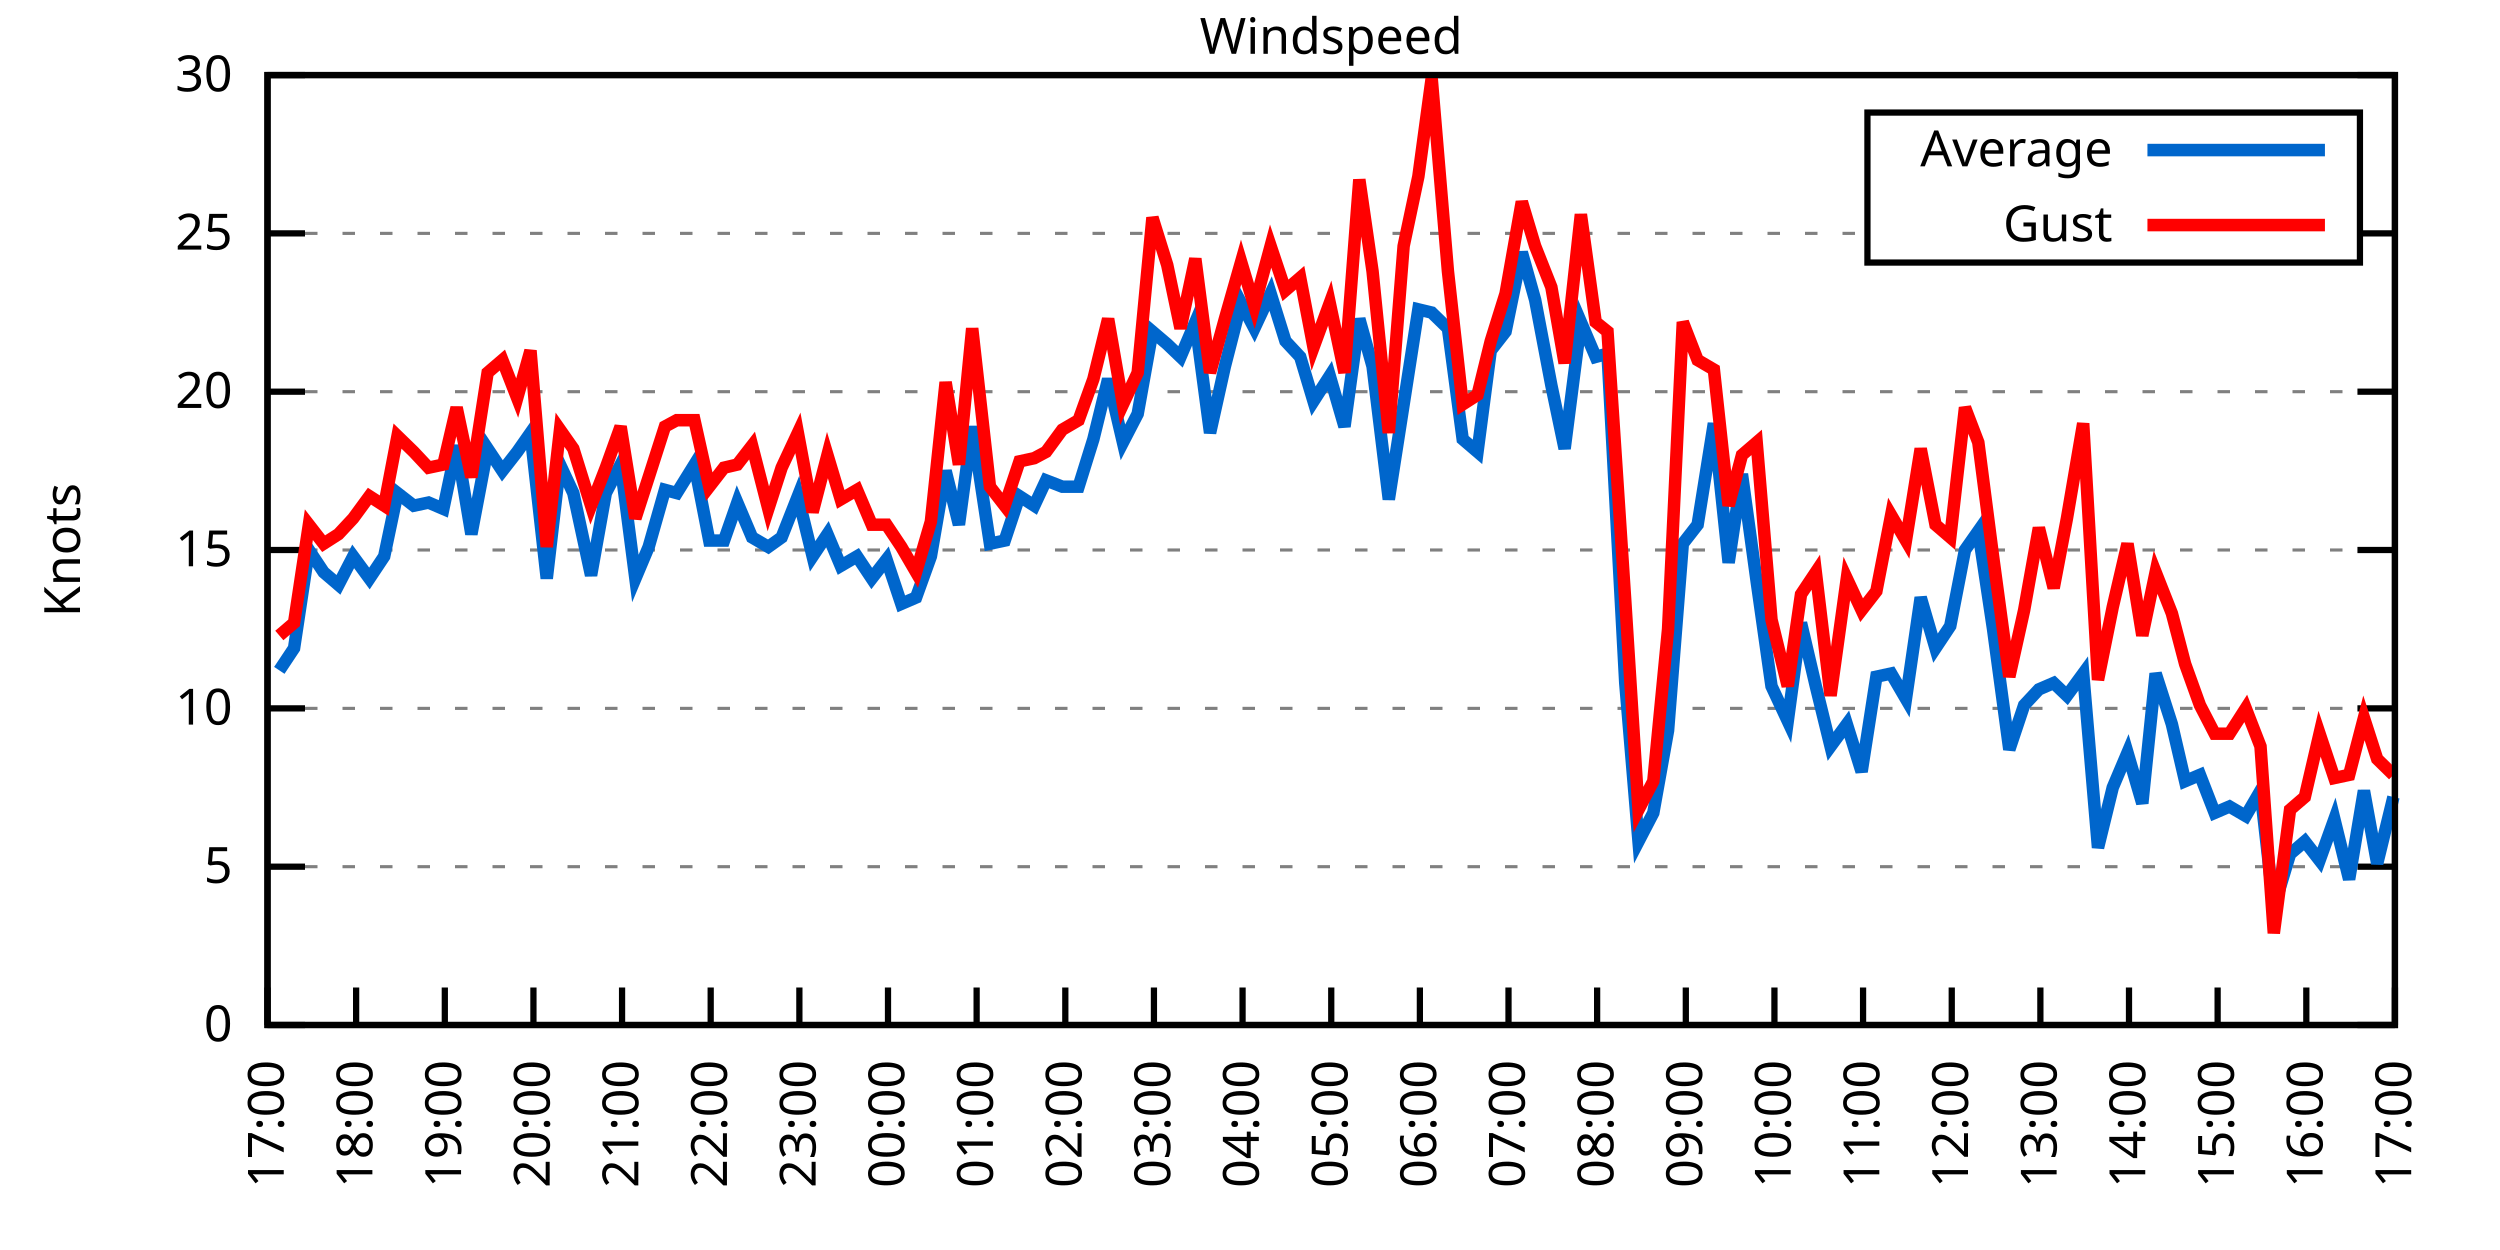
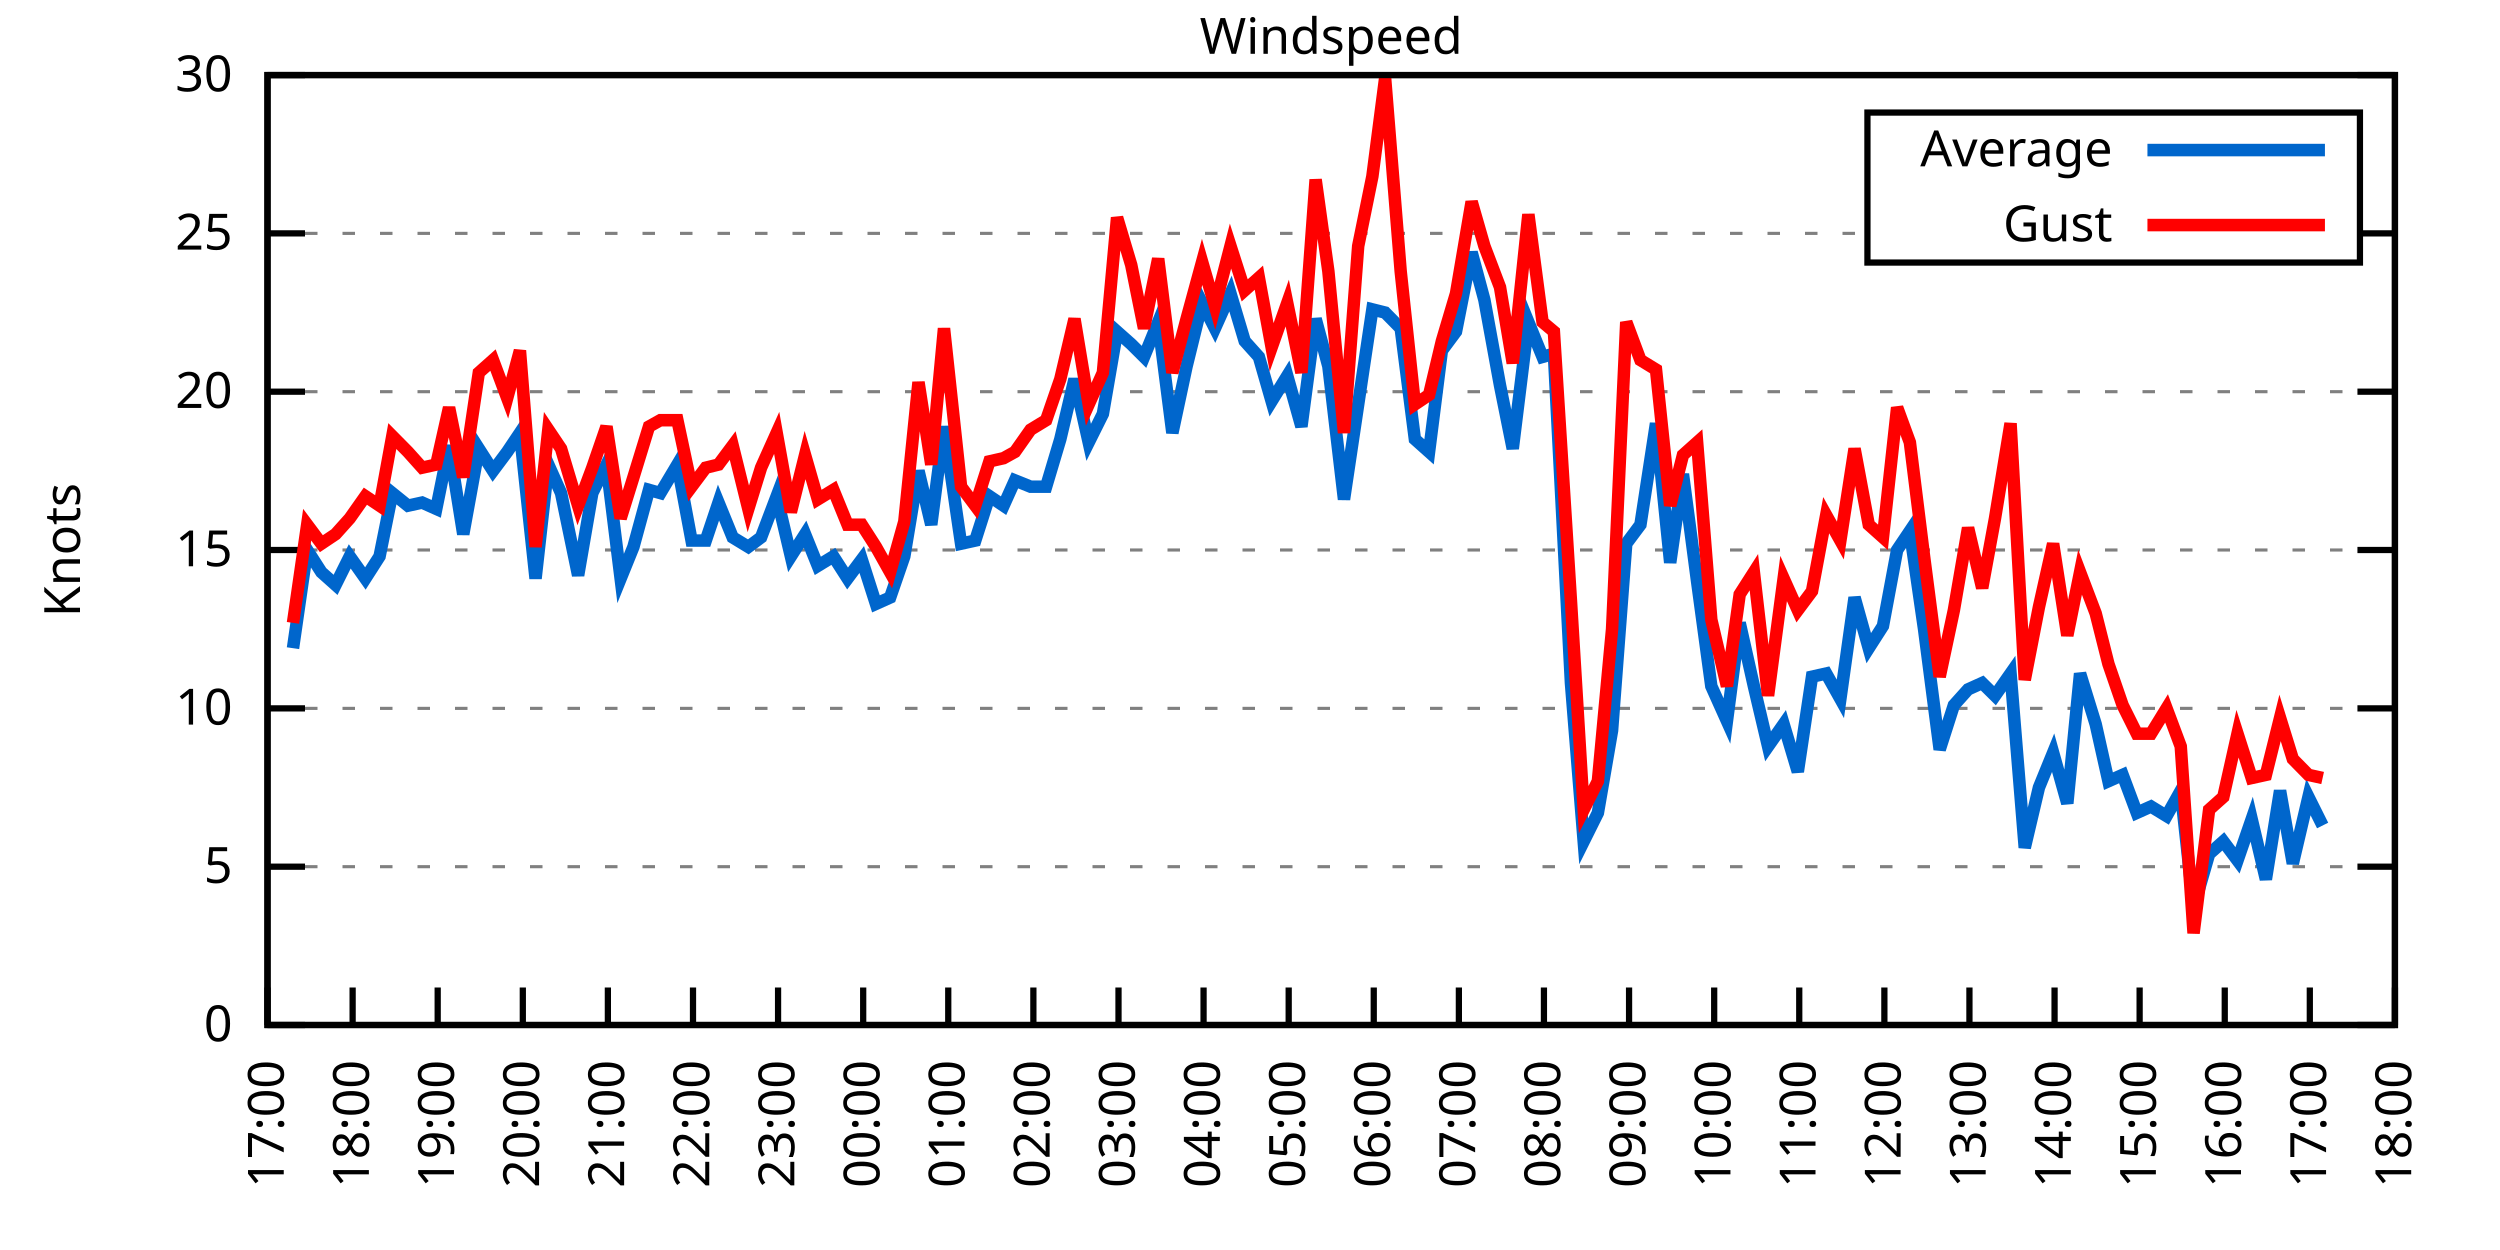
<svg xmlns="http://www.w3.org/2000/svg" xmlns:xlink="http://www.w3.org/1999/xlink" width="400" height="200" viewBox="0 0 400 200">
  <g id="gnuplot_canvas">
    <rect x="0" y="0" width="400" height="200" fill="none" />
    <defs>
      <circle id="gpDot" r="0.5" stroke-width="0.5" stroke="currentColor" />
      <path id="gpPt0" stroke-width="0.333" stroke="currentColor" d="M-1,0 h2 M0,-1 v2" />
      <path id="gpPt1" stroke-width="0.333" stroke="currentColor" d="M-1,-1 L1,1 M1,-1 L-1,1" />
      <path id="gpPt2" stroke-width="0.333" stroke="currentColor" d="M-1,0 L1,0 M0,-1 L0,1 M-1,-1 L1,1 M-1,1 L1,-1" />
      <rect id="gpPt3" stroke-width="0.333" stroke="currentColor" x="-1" y="-1" width="2" height="2" />
      <rect id="gpPt4" stroke-width="0.333" stroke="currentColor" fill="currentColor" x="-1" y="-1" width="2" height="2" />
      <circle id="gpPt5" stroke-width="0.333" stroke="currentColor" cx="0" cy="0" r="1" />
      <use xlink:href="#gpPt5" id="gpPt6" fill="currentColor" stroke="none" />
      <path id="gpPt7" stroke-width="0.333" stroke="currentColor" d="M0,-1.33 L-1.33,0.67 L1.33,0.67 z" />
      <use xlink:href="#gpPt7" id="gpPt8" fill="currentColor" stroke="none" />
      <use xlink:href="#gpPt7" id="gpPt9" stroke="currentColor" transform="rotate(180)" />
      <use xlink:href="#gpPt9" id="gpPt10" fill="currentColor" stroke="none" />
      <use xlink:href="#gpPt3" id="gpPt11" stroke="currentColor" transform="rotate(45)" />
      <use xlink:href="#gpPt11" id="gpPt12" fill="currentColor" stroke="none" />
      <path id="gpPt13" stroke-width="0.333" stroke="currentColor" d="M0,1.330 L1.265,0.411 L0.782,-1.067 L-0.782,-1.076 L-1.265,0.411 z" />
      <use xlink:href="#gpPt13" id="gpPt14" fill="currentColor" stroke="none" />
      <filter id="textbox" filterUnits="objectBoundingBox" x="0" y="0" height="1" width="1">
        <feFlood flood-color="white" flood-opacity="1" result="bgnd" />
        <feComposite in="SourceGraphic" in2="bgnd" operator="atop" />
      </filter>
      <filter id="greybox" filterUnits="objectBoundingBox" x="0" y="0" height="1" width="1">
        <feFlood flood-color="lightgrey" flood-opacity="1" result="grey" />
        <feComposite in="SourceGraphic" in2="grey" operator="atop" />
      </filter>
    </defs>
    <g fill="none" color="white" stroke="currentColor" stroke-width="1.00" stroke-linecap="butt" stroke-linejoin="miter">
</g>
    <g fill="none" color="black" stroke="currentColor" stroke-width="1.00" stroke-linecap="butt" stroke-linejoin="miter">
      <g stroke="none" shape-rendering="crispEdges">
        <polygon fill="rgb(255, 255, 255)" points="42.80,164.00 383.18,164.00 383.18,12.02 42.80,12.02 " />
      </g>
    </g>
    <g fill="none" color="black" stroke="currentColor" stroke-width="1.00" stroke-linecap="butt" stroke-linejoin="miter">
</g>
    <g fill="none" color="black" stroke="black" stroke-width="0.50" stroke-linecap="butt" stroke-linejoin="miter">
</g>
    <g fill="none" color="gray" stroke="currentColor" stroke-width="0.50" stroke-linecap="butt" stroke-linejoin="miter">
      <path stroke="gray" stroke-dasharray="2,4" class="gridline" d="M42.80,164.00 L383.19,164.00  " />
    </g>
    <g fill="none" color="gray" stroke="gray" stroke-width="1.00" stroke-linecap="butt" stroke-linejoin="miter">
</g>
    <g fill="none" color="black" stroke="currentColor" stroke-width="1.00" stroke-linecap="butt" stroke-linejoin="miter">
      <path stroke="black" d="M42.80,164.00 L48.80,164.00 M383.19,164.00 L377.19,164.00  " />
      <g transform="translate(37.20,166.60)" stroke="none" fill="black" font-family="Sans" font-size="8.00" text-anchor="end">
        <text>
          <tspan font-family="Sans"> 0</tspan>
        </text>
      </g>
    </g>
    <g fill="none" color="black" stroke="currentColor" stroke-width="1.00" stroke-linecap="butt" stroke-linejoin="miter">
</g>
    <g fill="none" color="black" stroke="black" stroke-width="0.50" stroke-linecap="butt" stroke-linejoin="miter">
</g>
    <g fill="none" color="gray" stroke="currentColor" stroke-width="0.50" stroke-linecap="butt" stroke-linejoin="miter">
      <path stroke="gray" stroke-dasharray="2,4" class="gridline" d="M42.80,138.67 L383.19,138.67  " />
    </g>
    <g fill="none" color="gray" stroke="gray" stroke-width="1.00" stroke-linecap="butt" stroke-linejoin="miter">
</g>
    <g fill="none" color="black" stroke="currentColor" stroke-width="1.00" stroke-linecap="butt" stroke-linejoin="miter">
      <path stroke="black" d="M42.80,138.67 L48.80,138.67 M383.19,138.67 L377.19,138.67  " />
      <g transform="translate(37.20,141.27)" stroke="none" fill="black" font-family="Sans" font-size="8.00" text-anchor="end">
        <text>
          <tspan font-family="Sans"> 5</tspan>
        </text>
      </g>
    </g>
    <g fill="none" color="black" stroke="currentColor" stroke-width="1.00" stroke-linecap="butt" stroke-linejoin="miter">
</g>
    <g fill="none" color="black" stroke="black" stroke-width="0.50" stroke-linecap="butt" stroke-linejoin="miter">
</g>
    <g fill="none" color="gray" stroke="currentColor" stroke-width="0.50" stroke-linecap="butt" stroke-linejoin="miter">
      <path stroke="gray" stroke-dasharray="2,4" class="gridline" d="M42.80,113.34 L383.19,113.34  " />
    </g>
    <g fill="none" color="gray" stroke="gray" stroke-width="1.00" stroke-linecap="butt" stroke-linejoin="miter">
</g>
    <g fill="none" color="black" stroke="currentColor" stroke-width="1.00" stroke-linecap="butt" stroke-linejoin="miter">
      <path stroke="black" d="M42.80,113.34 L48.80,113.34 M383.19,113.34 L377.19,113.34  " />
      <g transform="translate(37.20,115.94)" stroke="none" fill="black" font-family="Sans" font-size="8.00" text-anchor="end">
        <text>
          <tspan font-family="Sans"> 10</tspan>
        </text>
      </g>
    </g>
    <g fill="none" color="black" stroke="currentColor" stroke-width="1.00" stroke-linecap="butt" stroke-linejoin="miter">
</g>
    <g fill="none" color="black" stroke="black" stroke-width="0.50" stroke-linecap="butt" stroke-linejoin="miter">
</g>
    <g fill="none" color="gray" stroke="currentColor" stroke-width="0.50" stroke-linecap="butt" stroke-linejoin="miter">
      <path stroke="gray" stroke-dasharray="2,4" class="gridline" d="M42.80,88.00 L383.19,88.00  " />
    </g>
    <g fill="none" color="gray" stroke="gray" stroke-width="1.00" stroke-linecap="butt" stroke-linejoin="miter">
</g>
    <g fill="none" color="black" stroke="currentColor" stroke-width="1.00" stroke-linecap="butt" stroke-linejoin="miter">
      <path stroke="black" d="M42.80,88.00 L48.80,88.00 M383.19,88.00 L377.19,88.00  " />
      <g transform="translate(37.20,90.60)" stroke="none" fill="black" font-family="Sans" font-size="8.00" text-anchor="end">
        <text>
          <tspan font-family="Sans"> 15</tspan>
        </text>
      </g>
    </g>
    <g fill="none" color="black" stroke="currentColor" stroke-width="1.00" stroke-linecap="butt" stroke-linejoin="miter">
</g>
    <g fill="none" color="black" stroke="black" stroke-width="0.50" stroke-linecap="butt" stroke-linejoin="miter">
</g>
    <g fill="none" color="gray" stroke="currentColor" stroke-width="0.50" stroke-linecap="butt" stroke-linejoin="miter">
      <path stroke="gray" stroke-dasharray="2,4" class="gridline" d="M42.80,62.67 L383.19,62.67  " />
    </g>
    <g fill="none" color="gray" stroke="gray" stroke-width="1.00" stroke-linecap="butt" stroke-linejoin="miter">
</g>
    <g fill="none" color="black" stroke="currentColor" stroke-width="1.00" stroke-linecap="butt" stroke-linejoin="miter">
      <path stroke="black" d="M42.80,62.67 L48.80,62.67 M383.19,62.67 L377.19,62.67  " />
      <g transform="translate(37.20,65.27)" stroke="none" fill="black" font-family="Sans" font-size="8.00" text-anchor="end">
        <text>
          <tspan font-family="Sans"> 20</tspan>
        </text>
      </g>
    </g>
    <g fill="none" color="black" stroke="currentColor" stroke-width="1.00" stroke-linecap="butt" stroke-linejoin="miter">
</g>
    <g fill="none" color="black" stroke="black" stroke-width="0.50" stroke-linecap="butt" stroke-linejoin="miter">
</g>
    <g fill="none" color="gray" stroke="currentColor" stroke-width="0.50" stroke-linecap="butt" stroke-linejoin="miter">
      <path stroke="gray" stroke-dasharray="2,4" class="gridline" d="M42.80,37.34 L298.79,37.34 M377.59,37.34 L383.19,37.34  " />
    </g>
    <g fill="none" color="gray" stroke="gray" stroke-width="1.00" stroke-linecap="butt" stroke-linejoin="miter">
</g>
    <g fill="none" color="black" stroke="currentColor" stroke-width="1.00" stroke-linecap="butt" stroke-linejoin="miter">
      <path stroke="black" d="M42.80,37.34 L48.80,37.34 M383.19,37.34 L377.19,37.34  " />
      <g transform="translate(37.20,39.94)" stroke="none" fill="black" font-family="Sans" font-size="8.00" text-anchor="end">
        <text>
          <tspan font-family="Sans"> 25</tspan>
        </text>
      </g>
    </g>
    <g fill="none" color="black" stroke="currentColor" stroke-width="1.00" stroke-linecap="butt" stroke-linejoin="miter">
</g>
    <g fill="none" color="black" stroke="black" stroke-width="0.50" stroke-linecap="butt" stroke-linejoin="miter">
</g>
    <g fill="none" color="gray" stroke="currentColor" stroke-width="0.50" stroke-linecap="butt" stroke-linejoin="miter">
      <path stroke="gray" stroke-dasharray="2,4" class="gridline" d="M42.80,12.01 L383.19,12.01  " />
    </g>
    <g fill="none" color="gray" stroke="gray" stroke-width="1.00" stroke-linecap="butt" stroke-linejoin="miter">
</g>
    <g fill="none" color="black" stroke="currentColor" stroke-width="1.00" stroke-linecap="butt" stroke-linejoin="miter">
      <path stroke="black" d="M42.80,12.01 L48.80,12.01 M383.19,12.01 L377.19,12.01  " />
      <g transform="translate(37.20,14.61)" stroke="none" fill="black" font-family="Sans" font-size="8.00" text-anchor="end">
        <text>
          <tspan font-family="Sans"> 30</tspan>
        </text>
      </g>
    </g>
    <g fill="none" color="black" stroke="currentColor" stroke-width="1.00" stroke-linecap="butt" stroke-linejoin="miter">
      <path stroke="black" d="M42.80,164.00 L42.80,158.00  " />
      <g transform="translate(45.40,169.60) rotate(270.00)" stroke="none" fill="black" font-family="Sans" font-size="8.00" text-anchor="end">
        <text>
          <tspan font-family="Sans">17:00</tspan>
        </text>
      </g>
    </g>
    <g fill="none" color="black" stroke="currentColor" stroke-width="1.00" stroke-linecap="butt" stroke-linejoin="miter">
-       <path stroke="black" d="M56.98,164.00 L56.98,158.00  " />
-       <g transform="translate(59.58,169.60) rotate(270.00)" stroke="none" fill="black" font-family="Sans" font-size="8.00" text-anchor="end">
+       <path stroke="black" d="M56.42,164.00 L56.42,158.00  " />
+       <g transform="translate(59.02,169.60) rotate(270.00)" stroke="none" fill="black" font-family="Sans" font-size="8.00" text-anchor="end">
        <text>
          <tspan font-family="Sans">18:00</tspan>
        </text>
      </g>
    </g>
    <g fill="none" color="black" stroke="currentColor" stroke-width="1.00" stroke-linecap="butt" stroke-linejoin="miter">
-       <path stroke="black" d="M71.17,164.00 L71.17,158.00  " />
-       <g transform="translate(73.77,169.60) rotate(270.00)" stroke="none" fill="black" font-family="Sans" font-size="8.00" text-anchor="end">
+       <path stroke="black" d="M70.03,164.00 L70.03,158.00  " />
+       <g transform="translate(72.63,169.60) rotate(270.00)" stroke="none" fill="black" font-family="Sans" font-size="8.00" text-anchor="end">
        <text>
          <tspan font-family="Sans">19:00</tspan>
        </text>
      </g>
    </g>
    <g fill="none" color="black" stroke="currentColor" stroke-width="1.00" stroke-linecap="butt" stroke-linejoin="miter">
-       <path stroke="black" d="M85.35,164.00 L85.35,158.00  " />
-       <g transform="translate(87.95,169.60) rotate(270.00)" stroke="none" fill="black" font-family="Sans" font-size="8.00" text-anchor="end">
+       <path stroke="black" d="M83.65,164.00 L83.65,158.00  " />
+       <g transform="translate(86.25,169.60) rotate(270.00)" stroke="none" fill="black" font-family="Sans" font-size="8.00" text-anchor="end">
        <text>
          <tspan font-family="Sans">20:00</tspan>
        </text>
      </g>
    </g>
    <g fill="none" color="black" stroke="currentColor" stroke-width="1.00" stroke-linecap="butt" stroke-linejoin="miter">
-       <path stroke="black" d="M99.53,164.00 L99.53,158.00  " />
-       <g transform="translate(102.13,169.60) rotate(270.00)" stroke="none" fill="black" font-family="Sans" font-size="8.00" text-anchor="end">
+       <path stroke="black" d="M97.26,164.00 L97.26,158.00  " />
+       <g transform="translate(99.86,169.60) rotate(270.00)" stroke="none" fill="black" font-family="Sans" font-size="8.00" text-anchor="end">
        <text>
          <tspan font-family="Sans">21:00</tspan>
        </text>
      </g>
    </g>
    <g fill="none" color="black" stroke="currentColor" stroke-width="1.00" stroke-linecap="butt" stroke-linejoin="miter">
-       <path stroke="black" d="M113.71,164.00 L113.71,158.00  " />
-       <g transform="translate(116.31,169.60) rotate(270.00)" stroke="none" fill="black" font-family="Sans" font-size="8.00" text-anchor="end">
+       <path stroke="black" d="M110.88,164.00 L110.88,158.00  " />
+       <g transform="translate(113.48,169.60) rotate(270.00)" stroke="none" fill="black" font-family="Sans" font-size="8.00" text-anchor="end">
        <text>
          <tspan font-family="Sans">22:00</tspan>
        </text>
      </g>
    </g>
    <g fill="none" color="black" stroke="currentColor" stroke-width="1.00" stroke-linecap="butt" stroke-linejoin="miter">
-       <path stroke="black" d="M127.90,164.00 L127.90,158.00  " />
-       <g transform="translate(130.50,169.60) rotate(270.00)" stroke="none" fill="black" font-family="Sans" font-size="8.00" text-anchor="end">
+       <path stroke="black" d="M124.49,164.00 L124.49,158.00  " />
+       <g transform="translate(127.09,169.60) rotate(270.00)" stroke="none" fill="black" font-family="Sans" font-size="8.00" text-anchor="end">
        <text>
          <tspan font-family="Sans">23:00</tspan>
        </text>
      </g>
    </g>
    <g fill="none" color="black" stroke="currentColor" stroke-width="1.00" stroke-linecap="butt" stroke-linejoin="miter">
-       <path stroke="black" d="M142.08,164.00 L142.08,158.00  " />
-       <g transform="translate(144.68,169.60) rotate(270.00)" stroke="none" fill="black" font-family="Sans" font-size="8.00" text-anchor="end">
+       <path stroke="black" d="M138.11,164.00 L138.11,158.00  " />
+       <g transform="translate(140.71,169.60) rotate(270.00)" stroke="none" fill="black" font-family="Sans" font-size="8.00" text-anchor="end">
        <text>
          <tspan font-family="Sans">00:00</tspan>
        </text>
      </g>
    </g>
    <g fill="none" color="black" stroke="currentColor" stroke-width="1.00" stroke-linecap="butt" stroke-linejoin="miter">
-       <path stroke="black" d="M156.26,164.00 L156.26,158.00  " />
-       <g transform="translate(158.86,169.60) rotate(270.00)" stroke="none" fill="black" font-family="Sans" font-size="8.00" text-anchor="end">
+       <path stroke="black" d="M151.72,164.00 L151.72,158.00  " />
+       <g transform="translate(154.32,169.60) rotate(270.00)" stroke="none" fill="black" font-family="Sans" font-size="8.00" text-anchor="end">
        <text>
          <tspan font-family="Sans">01:00</tspan>
        </text>
      </g>
    </g>
    <g fill="none" color="black" stroke="currentColor" stroke-width="1.00" stroke-linecap="butt" stroke-linejoin="miter">
-       <path stroke="black" d="M170.45,164.00 L170.45,158.00  " />
-       <g transform="translate(173.05,169.60) rotate(270.00)" stroke="none" fill="black" font-family="Sans" font-size="8.00" text-anchor="end">
+       <path stroke="black" d="M165.34,164.00 L165.34,158.00  " />
+       <g transform="translate(167.94,169.60) rotate(270.00)" stroke="none" fill="black" font-family="Sans" font-size="8.00" text-anchor="end">
        <text>
          <tspan font-family="Sans">02:00</tspan>
        </text>
      </g>
    </g>
    <g fill="none" color="black" stroke="currentColor" stroke-width="1.00" stroke-linecap="butt" stroke-linejoin="miter">
-       <path stroke="black" d="M184.63,164.00 L184.63,158.00  " />
-       <g transform="translate(187.23,169.60) rotate(270.00)" stroke="none" fill="black" font-family="Sans" font-size="8.00" text-anchor="end">
+       <path stroke="black" d="M178.96,164.00 L178.96,158.00  " />
+       <g transform="translate(181.56,169.60) rotate(270.00)" stroke="none" fill="black" font-family="Sans" font-size="8.00" text-anchor="end">
        <text>
          <tspan font-family="Sans">03:00</tspan>
        </text>
      </g>
    </g>
    <g fill="none" color="black" stroke="currentColor" stroke-width="1.00" stroke-linecap="butt" stroke-linejoin="miter">
-       <path stroke="black" d="M198.81,164.00 L198.81,158.00  " />
-       <g transform="translate(201.41,169.60) rotate(270.00)" stroke="none" fill="black" font-family="Sans" font-size="8.00" text-anchor="end">
+       <path stroke="black" d="M192.57,164.00 L192.57,158.00  " />
+       <g transform="translate(195.17,169.60) rotate(270.00)" stroke="none" fill="black" font-family="Sans" font-size="8.00" text-anchor="end">
        <text>
          <tspan font-family="Sans">04:00</tspan>
        </text>
      </g>
    </g>
    <g fill="none" color="black" stroke="currentColor" stroke-width="1.00" stroke-linecap="butt" stroke-linejoin="miter">
-       <path stroke="black" d="M213.00,164.00 L213.00,158.00  " />
-       <g transform="translate(215.60,169.60) rotate(270.00)" stroke="none" fill="black" font-family="Sans" font-size="8.00" text-anchor="end">
+       <path stroke="black" d="M206.19,164.00 L206.19,158.00  " />
+       <g transform="translate(208.79,169.60) rotate(270.00)" stroke="none" fill="black" font-family="Sans" font-size="8.00" text-anchor="end">
        <text>
          <tspan font-family="Sans">05:00</tspan>
        </text>
      </g>
    </g>
    <g fill="none" color="black" stroke="currentColor" stroke-width="1.00" stroke-linecap="butt" stroke-linejoin="miter">
-       <path stroke="black" d="M227.18,164.00 L227.18,158.00  " />
-       <g transform="translate(229.78,169.60) rotate(270.00)" stroke="none" fill="black" font-family="Sans" font-size="8.00" text-anchor="end">
+       <path stroke="black" d="M219.80,164.00 L219.80,158.00  " />
+       <g transform="translate(222.40,169.60) rotate(270.00)" stroke="none" fill="black" font-family="Sans" font-size="8.00" text-anchor="end">
        <text>
          <tspan font-family="Sans">06:00</tspan>
        </text>
      </g>
    </g>
    <g fill="none" color="black" stroke="currentColor" stroke-width="1.00" stroke-linecap="butt" stroke-linejoin="miter">
-       <path stroke="black" d="M241.36,164.00 L241.36,158.00  " />
-       <g transform="translate(243.96,169.60) rotate(270.00)" stroke="none" fill="black" font-family="Sans" font-size="8.00" text-anchor="end">
+       <path stroke="black" d="M233.42,164.00 L233.42,158.00  " />
+       <g transform="translate(236.02,169.60) rotate(270.00)" stroke="none" fill="black" font-family="Sans" font-size="8.00" text-anchor="end">
        <text>
          <tspan font-family="Sans">07:00</tspan>
        </text>
      </g>
    </g>
    <g fill="none" color="black" stroke="currentColor" stroke-width="1.00" stroke-linecap="butt" stroke-linejoin="miter">
-       <path stroke="black" d="M255.54,164.00 L255.54,158.00  " />
-       <g transform="translate(258.14,169.60) rotate(270.00)" stroke="none" fill="black" font-family="Sans" font-size="8.00" text-anchor="end">
+       <path stroke="black" d="M247.03,164.00 L247.03,158.00  " />
+       <g transform="translate(249.63,169.60) rotate(270.00)" stroke="none" fill="black" font-family="Sans" font-size="8.00" text-anchor="end">
        <text>
          <tspan font-family="Sans">08:00</tspan>
        </text>
      </g>
    </g>
    <g fill="none" color="black" stroke="currentColor" stroke-width="1.00" stroke-linecap="butt" stroke-linejoin="miter">
-       <path stroke="black" d="M269.73,164.00 L269.73,158.00  " />
-       <g transform="translate(272.33,169.60) rotate(270.00)" stroke="none" fill="black" font-family="Sans" font-size="8.00" text-anchor="end">
+       <path stroke="black" d="M260.65,164.00 L260.65,158.00  " />
+       <g transform="translate(263.25,169.60) rotate(270.00)" stroke="none" fill="black" font-family="Sans" font-size="8.00" text-anchor="end">
        <text>
          <tspan font-family="Sans">09:00</tspan>
        </text>
      </g>
    </g>
    <g fill="none" color="black" stroke="currentColor" stroke-width="1.00" stroke-linecap="butt" stroke-linejoin="miter">
-       <path stroke="black" d="M283.91,164.00 L283.91,158.00  " />
-       <g transform="translate(286.51,169.60) rotate(270.00)" stroke="none" fill="black" font-family="Sans" font-size="8.00" text-anchor="end">
+       <path stroke="black" d="M274.27,164.00 L274.27,158.00  " />
+       <g transform="translate(276.87,169.60) rotate(270.00)" stroke="none" fill="black" font-family="Sans" font-size="8.00" text-anchor="end">
        <text>
          <tspan font-family="Sans">10:00</tspan>
        </text>
      </g>
    </g>
    <g fill="none" color="black" stroke="currentColor" stroke-width="1.00" stroke-linecap="butt" stroke-linejoin="miter">
-       <path stroke="black" d="M298.09,164.00 L298.09,158.00  " />
-       <g transform="translate(300.69,169.60) rotate(270.00)" stroke="none" fill="black" font-family="Sans" font-size="8.00" text-anchor="end">
+       <path stroke="black" d="M287.88,164.00 L287.88,158.00  " />
+       <g transform="translate(290.48,169.60) rotate(270.00)" stroke="none" fill="black" font-family="Sans" font-size="8.00" text-anchor="end">
        <text>
          <tspan font-family="Sans">11:00</tspan>
        </text>
      </g>
    </g>
    <g fill="none" color="black" stroke="currentColor" stroke-width="1.00" stroke-linecap="butt" stroke-linejoin="miter">
-       <path stroke="black" d="M312.28,164.00 L312.28,158.00  " />
-       <g transform="translate(314.88,169.60) rotate(270.00)" stroke="none" fill="black" font-family="Sans" font-size="8.00" text-anchor="end">
+       <path stroke="black" d="M301.50,164.00 L301.50,158.00  " />
+       <g transform="translate(304.10,169.60) rotate(270.00)" stroke="none" fill="black" font-family="Sans" font-size="8.00" text-anchor="end">
        <text>
          <tspan font-family="Sans">12:00</tspan>
        </text>
      </g>
    </g>
    <g fill="none" color="black" stroke="currentColor" stroke-width="1.00" stroke-linecap="butt" stroke-linejoin="miter">
-       <path stroke="black" d="M326.46,164.00 L326.46,158.00  " />
-       <g transform="translate(329.06,169.60) rotate(270.00)" stroke="none" fill="black" font-family="Sans" font-size="8.00" text-anchor="end">
+       <path stroke="black" d="M315.11,164.00 L315.11,158.00  " />
+       <g transform="translate(317.71,169.60) rotate(270.00)" stroke="none" fill="black" font-family="Sans" font-size="8.00" text-anchor="end">
        <text>
          <tspan font-family="Sans">13:00</tspan>
        </text>
      </g>
    </g>
    <g fill="none" color="black" stroke="currentColor" stroke-width="1.00" stroke-linecap="butt" stroke-linejoin="miter">
-       <path stroke="black" d="M340.64,164.00 L340.64,158.00  " />
-       <g transform="translate(343.24,169.60) rotate(270.00)" stroke="none" fill="black" font-family="Sans" font-size="8.00" text-anchor="end">
+       <path stroke="black" d="M328.73,164.00 L328.73,158.00  " />
+       <g transform="translate(331.33,169.60) rotate(270.00)" stroke="none" fill="black" font-family="Sans" font-size="8.00" text-anchor="end">
        <text>
          <tspan font-family="Sans">14:00</tspan>
        </text>
      </g>
    </g>
    <g fill="none" color="black" stroke="currentColor" stroke-width="1.00" stroke-linecap="butt" stroke-linejoin="miter">
-       <path stroke="black" d="M354.82,164.00 L354.82,158.00  " />
-       <g transform="translate(357.42,169.60) rotate(270.00)" stroke="none" fill="black" font-family="Sans" font-size="8.00" text-anchor="end">
+       <path stroke="black" d="M342.34,164.00 L342.34,158.00  " />
+       <g transform="translate(344.94,169.60) rotate(270.00)" stroke="none" fill="black" font-family="Sans" font-size="8.00" text-anchor="end">
        <text>
          <tspan font-family="Sans">15:00</tspan>
        </text>
      </g>
    </g>
    <g fill="none" color="black" stroke="currentColor" stroke-width="1.00" stroke-linecap="butt" stroke-linejoin="miter">
-       <path stroke="black" d="M369.01,164.00 L369.01,158.00  " />
-       <g transform="translate(371.61,169.60) rotate(270.00)" stroke="none" fill="black" font-family="Sans" font-size="8.00" text-anchor="end">
+       <path stroke="black" d="M355.96,164.00 L355.96,158.00  " />
+       <g transform="translate(358.56,169.60) rotate(270.00)" stroke="none" fill="black" font-family="Sans" font-size="8.00" text-anchor="end">
        <text>
          <tspan font-family="Sans">16:00</tspan>
+         </text>
+       </g>
+     </g>
+     <g fill="none" color="black" stroke="currentColor" stroke-width="1.00" stroke-linecap="butt" stroke-linejoin="miter">
+       <path stroke="black" d="M369.57,164.00 L369.57,158.00  " />
+       <g transform="translate(372.17,169.60) rotate(270.00)" stroke="none" fill="black" font-family="Sans" font-size="8.00" text-anchor="end">
+         <text>
+           <tspan font-family="Sans">17:00</tspan>
        </text>
      </g>
    </g>
    <g fill="none" color="black" stroke="currentColor" stroke-width="1.00" stroke-linecap="butt" stroke-linejoin="miter">
      <path stroke="black" d="M383.19,164.00 L383.19,158.00  " />
      <g transform="translate(385.79,169.60) rotate(270.00)" stroke="none" fill="black" font-family="Sans" font-size="8.00" text-anchor="end">
        <text>
-           <tspan font-family="Sans">17:00</tspan>
+           <tspan font-family="Sans">18:00</tspan>
        </text>
      </g>
    </g>
    <g fill="none" color="black" stroke="currentColor" stroke-width="1.00" stroke-linecap="butt" stroke-linejoin="miter">
</g>
    <g fill="none" color="black" stroke="currentColor" stroke-width="1.00" stroke-linecap="butt" stroke-linejoin="miter">
      <path stroke="black" d="M42.80,12.01 L42.80,164.00 L383.19,164.00 L383.19,12.01 L42.80,12.01 Z  " />
    </g>
    <g fill="none" color="black" stroke="currentColor" stroke-width="1.00" stroke-linecap="butt" stroke-linejoin="miter">
</g>
    <g fill="none" color="black" stroke="currentColor" stroke-width="1.00" stroke-linecap="butt" stroke-linejoin="miter">
      <path stroke="black" d="M298.79,42.01 L298.79,18.01 L377.59,18.01 L377.59,42.01 L298.79,42.01 Z  " />
    </g>
    <g id="Windspeed_plot_1">
      <g fill="none" color="white" stroke="black" stroke-width="2.00" stroke-linecap="butt" stroke-linejoin="miter">
</g>
      <g fill="none" color="black" stroke="currentColor" stroke-width="2.00" stroke-linecap="butt" stroke-linejoin="miter">
        <g transform="translate(337.99,26.61)" stroke="none" fill="black" font-family="Sans" font-size="8.00" text-anchor="end">
          <text>
            <tspan font-family="Sans">Average</tspan>
          </text>
        </g>
      </g>
      <g fill="none" color="black" stroke="currentColor" stroke-width="2.00" stroke-linecap="butt" stroke-linejoin="miter">
-         <path stroke="rgb(  0, 102, 204)" d="M343.59,24.01 L371.99,24.01 M44.69,107.26 L47.05,103.71 L49.42,88.00 L51.78,91.55 L54.15,93.58 L56.51,89.02   L59.11,92.56 L61.47,89.02 L63.60,78.89 L66.20,80.91 L68.57,80.41 L70.93,81.42 L73.06,71.29 L75.42,85.47   L78.02,71.79 L80.38,75.34 L82.75,72.30 L84.88,69.26 L87.48,92.56 L89.60,74.33 L91.73,78.89 L94.57,92.06   L96.93,78.89 L99.30,74.33 L101.66,92.56 L103.79,87.50 L106.39,78.38 L108.28,78.89 L111.11,74.33 L113.48,86.49   L115.84,86.49 L117.97,80.41 L120.33,85.98 L122.93,87.50 L125.06,85.98 L127.66,79.39 L130.02,89.02 L132.39,85.47   L134.52,90.54 L137.12,89.02 L139.48,92.56 L141.84,89.52 L144.21,96.62 L146.57,95.60 L148.94,89.02 L151.30,75.34   L153.43,83.95 L155.55,68.25 L158.39,86.99 L160.75,86.49 L163.12,79.39 L165.48,80.91 L167.37,76.86 L169.97,77.87   L172.57,77.87 L174.94,70.27 L177.30,60.65 L179.67,70.78 L182.03,66.22 L184.39,53.05 L186.76,55.07 L188.88,57.10   L191.25,51.53 L193.61,69.26 L195.98,58.62 L198.58,48.49 L200.70,52.54 L203.30,46.97 L205.67,54.57 L208.03,57.10   L210.16,64.19 L212.76,60.14 L215.12,68.25 L217.49,51.02 L219.61,58.62 L222.21,79.90 L224.58,64.70 L226.94,49.50   L229.07,50.01 L231.67,52.54 L234.03,70.27 L236.40,72.30 L238.52,56.09 L240.89,53.05 L243.49,40.38 L245.62,47.98   L248.22,61.66 L250.34,71.79 L252.94,51.53 L255.31,57.10 L257.20,56.59 L260.04,109.28 L262.16,134.62 L264.53,130.06   L266.89,116.88 L269.25,86.99 L271.62,83.95 L274.22,67.74 L276.58,90.03 L278.71,75.85 L281.07,93.07 L283.44,109.79   L286.04,115.36 L288.16,99.66 L290.53,109.79 L292.89,119.42 L295.49,115.87 L297.86,123.47 L300.22,108.27 L302.58,107.76   L304.95,111.82 L307.31,95.60 L309.68,103.71 L312.04,100.16 L314.40,88.00 L316.53,84.97 L318.89,100.67 L321.49,119.92   L323.86,112.83 L326.22,110.30 L328.59,109.28 L330.71,111.31 L333.31,107.76 L335.68,135.63 L338.04,126.00 L340.40,120.43   L342.77,128.54 L344.90,107.76 L347.50,115.87 L349.62,124.99 L351.99,123.98 L354.35,130.06 L356.72,129.04 L359.32,130.56   L361.68,126.51 L363.81,145.25 L366.41,136.64 L368.77,134.62 L371.13,137.66 L373.50,131.07 L375.86,140.69 L378.23,126.51   L380.35,138.16 L382.95,127.52  " />
+         <path stroke="rgb(  0, 102, 204)" d="M343.59,24.01 L371.99,24.01 M46.88,103.71 L49.15,88.00 L51.42,91.55 L53.69,93.58 L55.96,89.02 L58.46,92.56   L60.73,89.02 L62.77,78.89 L65.27,80.91 L67.54,80.41 L69.80,81.42 L71.85,71.29 L74.12,85.47 L76.61,71.79   L78.88,75.34 L81.15,72.30 L83.19,69.26 L85.69,92.56 L87.73,74.33 L89.77,78.89 L92.50,92.06 L94.77,78.89   L97.04,74.33 L99.30,92.56 L101.35,87.50 L103.84,78.38 L105.66,78.89 L108.38,74.33 L110.65,86.49 L112.92,86.49   L114.96,80.41 L117.23,85.98 L119.73,87.50 L121.77,85.98 L124.27,79.39 L126.54,89.02 L128.81,85.47 L130.85,90.54   L133.34,89.02 L135.61,92.56 L137.88,89.52 L140.15,96.62 L142.42,95.60 L144.69,89.02 L146.96,75.34 L149.00,83.95   L151.04,68.25 L153.77,86.99 L156.04,86.49 L158.31,79.39 L160.57,80.91 L162.39,76.86 L164.89,77.87 L167.38,77.87   L169.65,70.27 L171.92,60.65 L174.19,70.78 L176.46,66.22 L178.73,53.05 L181.00,55.07 L183.04,57.10 L185.31,51.53   L187.58,69.26 L189.85,58.62 L192.34,48.49 L194.39,52.54 L196.88,46.97 L199.15,54.57 L201.42,57.10 L203.46,64.19   L205.96,60.14 L208.23,68.25 L210.50,51.02 L212.54,58.62 L215.04,79.90 L217.31,64.70 L219.58,49.50 L221.62,50.01   L224.11,52.54 L226.38,70.27 L228.65,72.30 L230.70,56.09 L232.96,53.05 L235.46,40.38 L237.50,47.98 L240.00,61.66   L242.04,71.79 L244.54,51.53 L246.81,57.10 L248.62,56.59 L251.35,109.28 L253.39,134.62 L255.66,130.06 L257.93,116.88   L260.20,86.99 L262.47,83.95 L264.96,67.74 L267.23,90.03 L269.27,75.85 L271.54,93.07 L273.81,109.79 L276.31,115.36   L278.35,99.66 L280.62,109.79 L282.89,119.42 L285.38,115.87 L287.65,123.47 L289.92,108.27 L292.19,107.76 L294.46,111.82   L296.73,95.60 L299.00,103.71 L301.27,100.16 L303.54,88.00 L305.58,84.97 L307.85,100.67 L310.35,119.92 L312.62,112.83   L314.89,110.30 L317.15,109.28 L319.20,111.31 L321.69,107.76 L323.96,135.63 L326.23,126.00 L328.50,120.43 L330.77,128.54   L332.81,107.76 L335.31,115.87 L337.35,124.99 L339.62,123.98 L341.89,130.06 L344.16,129.04 L346.65,130.56 L348.92,126.51   L350.97,145.25 L353.46,136.64 L355.73,134.62 L358.00,137.66 L360.27,131.07 L362.54,140.69 L364.81,126.51 L366.85,138.16   L369.35,127.52 L371.62,132.08  " />
      </g>
    </g>
    <g id="Windspeed_plot_2">
      <g fill="none" color="black" stroke="currentColor" stroke-width="2.00" stroke-linecap="butt" stroke-linejoin="miter">
        <g transform="translate(337.99,38.61)" stroke="none" fill="black" font-family="Sans" font-size="8.00" text-anchor="end">
          <text>
            <tspan font-family="Sans">Gust</tspan>
          </text>
        </g>
      </g>
      <g fill="none" color="black" stroke="currentColor" stroke-width="2.00" stroke-linecap="butt" stroke-linejoin="miter">
-         <path stroke="rgb(255,   0,   0)" d="M343.59,36.01 L371.99,36.01 M44.69,101.68 L47.05,99.66 L49.42,83.95 L51.78,86.99 L54.15,85.47 L56.51,82.94   L59.11,79.39 L61.47,80.91 L63.60,69.77 L66.20,72.30 L68.57,74.83 L70.93,74.33 L73.06,65.21 L75.42,76.35   L78.02,59.63 L80.38,57.61 L82.75,63.69 L84.88,56.09 L87.48,87.50 L89.60,68.75 L91.73,71.79 L94.57,80.91   L96.93,74.83 L99.30,68.25 L101.66,82.94 L103.79,76.35 L106.39,68.25 L108.28,67.23 L111.11,67.23 L113.48,77.87   L115.84,74.83 L117.97,74.33 L120.33,71.29 L122.93,81.42 L125.06,74.83 L127.66,69.26 L130.02,81.93 L132.39,72.81   L134.52,79.90 L137.12,78.38 L139.48,83.95 L141.84,83.95 L144.21,87.50 L146.57,91.55 L148.94,83.45 L151.30,61.15   L153.43,74.33 L155.55,52.54 L158.39,77.87 L160.75,80.91 L163.12,73.82 L165.48,73.31 L167.37,72.30 L169.97,68.75   L172.57,67.23 L174.94,60.65 L177.30,51.02 L179.67,64.70 L182.03,59.63 L184.39,34.81 L186.76,42.41 L188.88,52.54   L191.25,41.39 L193.61,59.63 L195.98,51.02 L198.58,41.90 L200.70,48.99 L203.30,39.37 L205.67,46.46 L208.03,44.43   L210.16,55.58 L212.76,48.49 L215.12,59.63 L217.49,28.73 L219.61,43.42 L222.21,69.26 L224.58,39.37 L226.94,28.22   L229.07,12.52 L231.67,43.42 L234.03,64.70 L236.40,63.18 L238.52,54.57 L240.89,46.97 L243.49,32.28 L245.62,39.37   L248.22,45.95 L250.34,58.11 L252.94,34.30 L255.31,51.53 L257.20,53.05 L260.04,96.11 L262.16,129.55 L264.53,124.99   L266.89,100.67 L269.25,51.53 L271.62,57.61 L274.22,59.13 L276.58,80.91 L278.71,72.81 L281.07,70.78 L283.44,99.15   L286.04,109.79 L288.16,95.10 L290.53,91.55 L292.89,111.31 L295.49,92.56 L297.86,97.63 L300.22,94.59 L302.58,82.43   L304.95,86.49 L307.31,71.79 L309.68,83.95 L312.04,85.98 L314.40,65.21 L316.53,70.78 L318.89,89.02 L321.49,108.27   L323.86,97.63 L326.22,84.46 L328.59,94.08 L330.71,82.94 L333.31,67.74 L335.68,108.78 L338.04,97.12 L340.40,86.99   L342.77,101.68 L344.90,91.55 L347.50,98.14 L349.62,106.24 L351.99,112.83 L354.35,117.39 L356.72,117.39 L359.32,113.34   L361.68,119.42 L363.81,149.31 L366.41,129.55 L368.77,127.52 L371.13,117.39 L373.50,124.48 L375.86,123.98 L378.23,114.86   L380.35,121.44 L382.95,123.98  " />
+         <path stroke="rgb(255,   0,   0)" d="M343.59,36.01 L371.99,36.01 M46.88,99.66 L49.15,83.95 L51.42,86.99 L53.69,85.47 L55.96,82.94 L58.46,79.39   L60.73,80.91 L62.77,69.77 L65.27,72.30 L67.54,74.83 L69.80,74.33 L71.85,65.21 L74.12,76.35 L76.61,59.63   L78.88,57.61 L81.15,63.69 L83.19,56.09 L85.69,87.50 L87.73,68.75 L89.77,71.79 L92.50,80.91 L94.77,74.83   L97.04,68.25 L99.30,82.94 L101.35,76.35 L103.84,68.25 L105.66,67.23 L108.38,67.23 L110.65,77.87 L112.92,74.83   L114.96,74.33 L117.23,71.29 L119.73,81.42 L121.77,74.83 L124.27,69.26 L126.54,81.93 L128.81,72.81 L130.85,79.90   L133.34,78.38 L135.61,83.95 L137.88,83.95 L140.15,87.50 L142.42,91.55 L144.69,83.45 L146.96,61.15 L149.00,74.33   L151.04,52.54 L153.77,77.87 L156.04,80.91 L158.31,73.82 L160.57,73.31 L162.39,72.30 L164.89,68.75 L167.38,67.23   L169.65,60.65 L171.92,51.02 L174.19,64.70 L176.46,59.63 L178.73,34.81 L181.00,42.41 L183.04,52.54 L185.31,41.39   L187.58,59.63 L189.85,51.02 L192.34,41.90 L194.39,48.99 L196.88,39.37 L199.15,46.46 L201.42,44.43 L203.46,55.58   L205.96,48.49 L208.23,59.63 L210.50,28.73 L212.54,43.42 L215.04,69.26 L217.31,39.37 L219.58,28.22 L221.62,12.52   L224.11,43.42 L226.38,64.70 L228.65,63.18 L230.70,54.57 L232.96,46.97 L235.46,32.28 L237.50,39.37 L240.00,45.95   L242.04,58.11 L244.54,34.30 L246.81,51.53 L248.62,53.05 L251.35,96.11 L253.39,129.55 L255.66,124.99 L257.93,100.67   L260.20,51.53 L262.47,57.61 L264.96,59.13 L267.23,80.91 L269.27,72.81 L271.54,70.78 L273.81,99.15 L276.31,109.79   L278.35,95.10 L280.62,91.55 L282.89,111.31 L285.38,92.56 L287.65,97.63 L289.92,94.59 L292.19,82.43 L294.46,86.49   L296.73,71.79 L299.00,83.95 L301.27,85.98 L303.54,65.21 L305.58,70.78 L307.85,89.02 L310.35,108.27 L312.62,97.63   L314.89,84.46 L317.15,94.08 L319.20,82.94 L321.69,67.74 L323.96,108.78 L326.23,97.12 L328.50,86.99 L330.77,101.68   L332.81,91.55 L335.31,98.14 L337.35,106.24 L339.62,112.83 L341.89,117.39 L344.16,117.39 L346.65,113.34 L348.92,119.42   L350.97,149.31 L353.46,129.55 L355.73,127.52 L358.00,117.39 L360.27,124.48 L362.54,123.98 L364.81,114.86 L366.85,121.44   L369.35,123.98 L371.62,124.48  " />
      </g>
    </g>
    <g fill="none" color="black" stroke="currentColor" stroke-width="2.00" stroke-linecap="butt" stroke-linejoin="miter">
</g>
    <g fill="none" color="black" stroke="black" stroke-width="1.00" stroke-linecap="butt" stroke-linejoin="miter">
</g>
    <g fill="none" color="black" stroke="currentColor" stroke-width="1.00" stroke-linecap="butt" stroke-linejoin="miter">
      <path stroke="black" d="M42.80,12.01 L42.80,164.00 L383.19,164.00 L383.19,12.01 L42.80,12.01 Z  " />
      <g transform="translate(12.80,88.01) rotate(270.00)" stroke="none" fill="black" font-family="Sans" font-size="8.00" text-anchor="middle">
        <text>
          <tspan font-family="Sans">Knots</tspan>
        </text>
      </g>
    </g>
    <g fill="none" color="black" stroke="currentColor" stroke-width="1.00" stroke-linecap="butt" stroke-linejoin="miter">
</g>
    <g fill="none" color="black" stroke="currentColor" stroke-width="1.00" stroke-linecap="butt" stroke-linejoin="miter">
      <g transform="translate(212.99,8.61)" stroke="none" fill="black" font-family="Sans" font-size="8.00" text-anchor="middle">
        <text>
          <tspan font-family="Sans">Windspeed</tspan>
        </text>
      </g>
    </g>
    <g fill="none" color="black" stroke="currentColor" stroke-width="1.00" stroke-linecap="butt" stroke-linejoin="miter">
</g>
  </g>
</svg>
